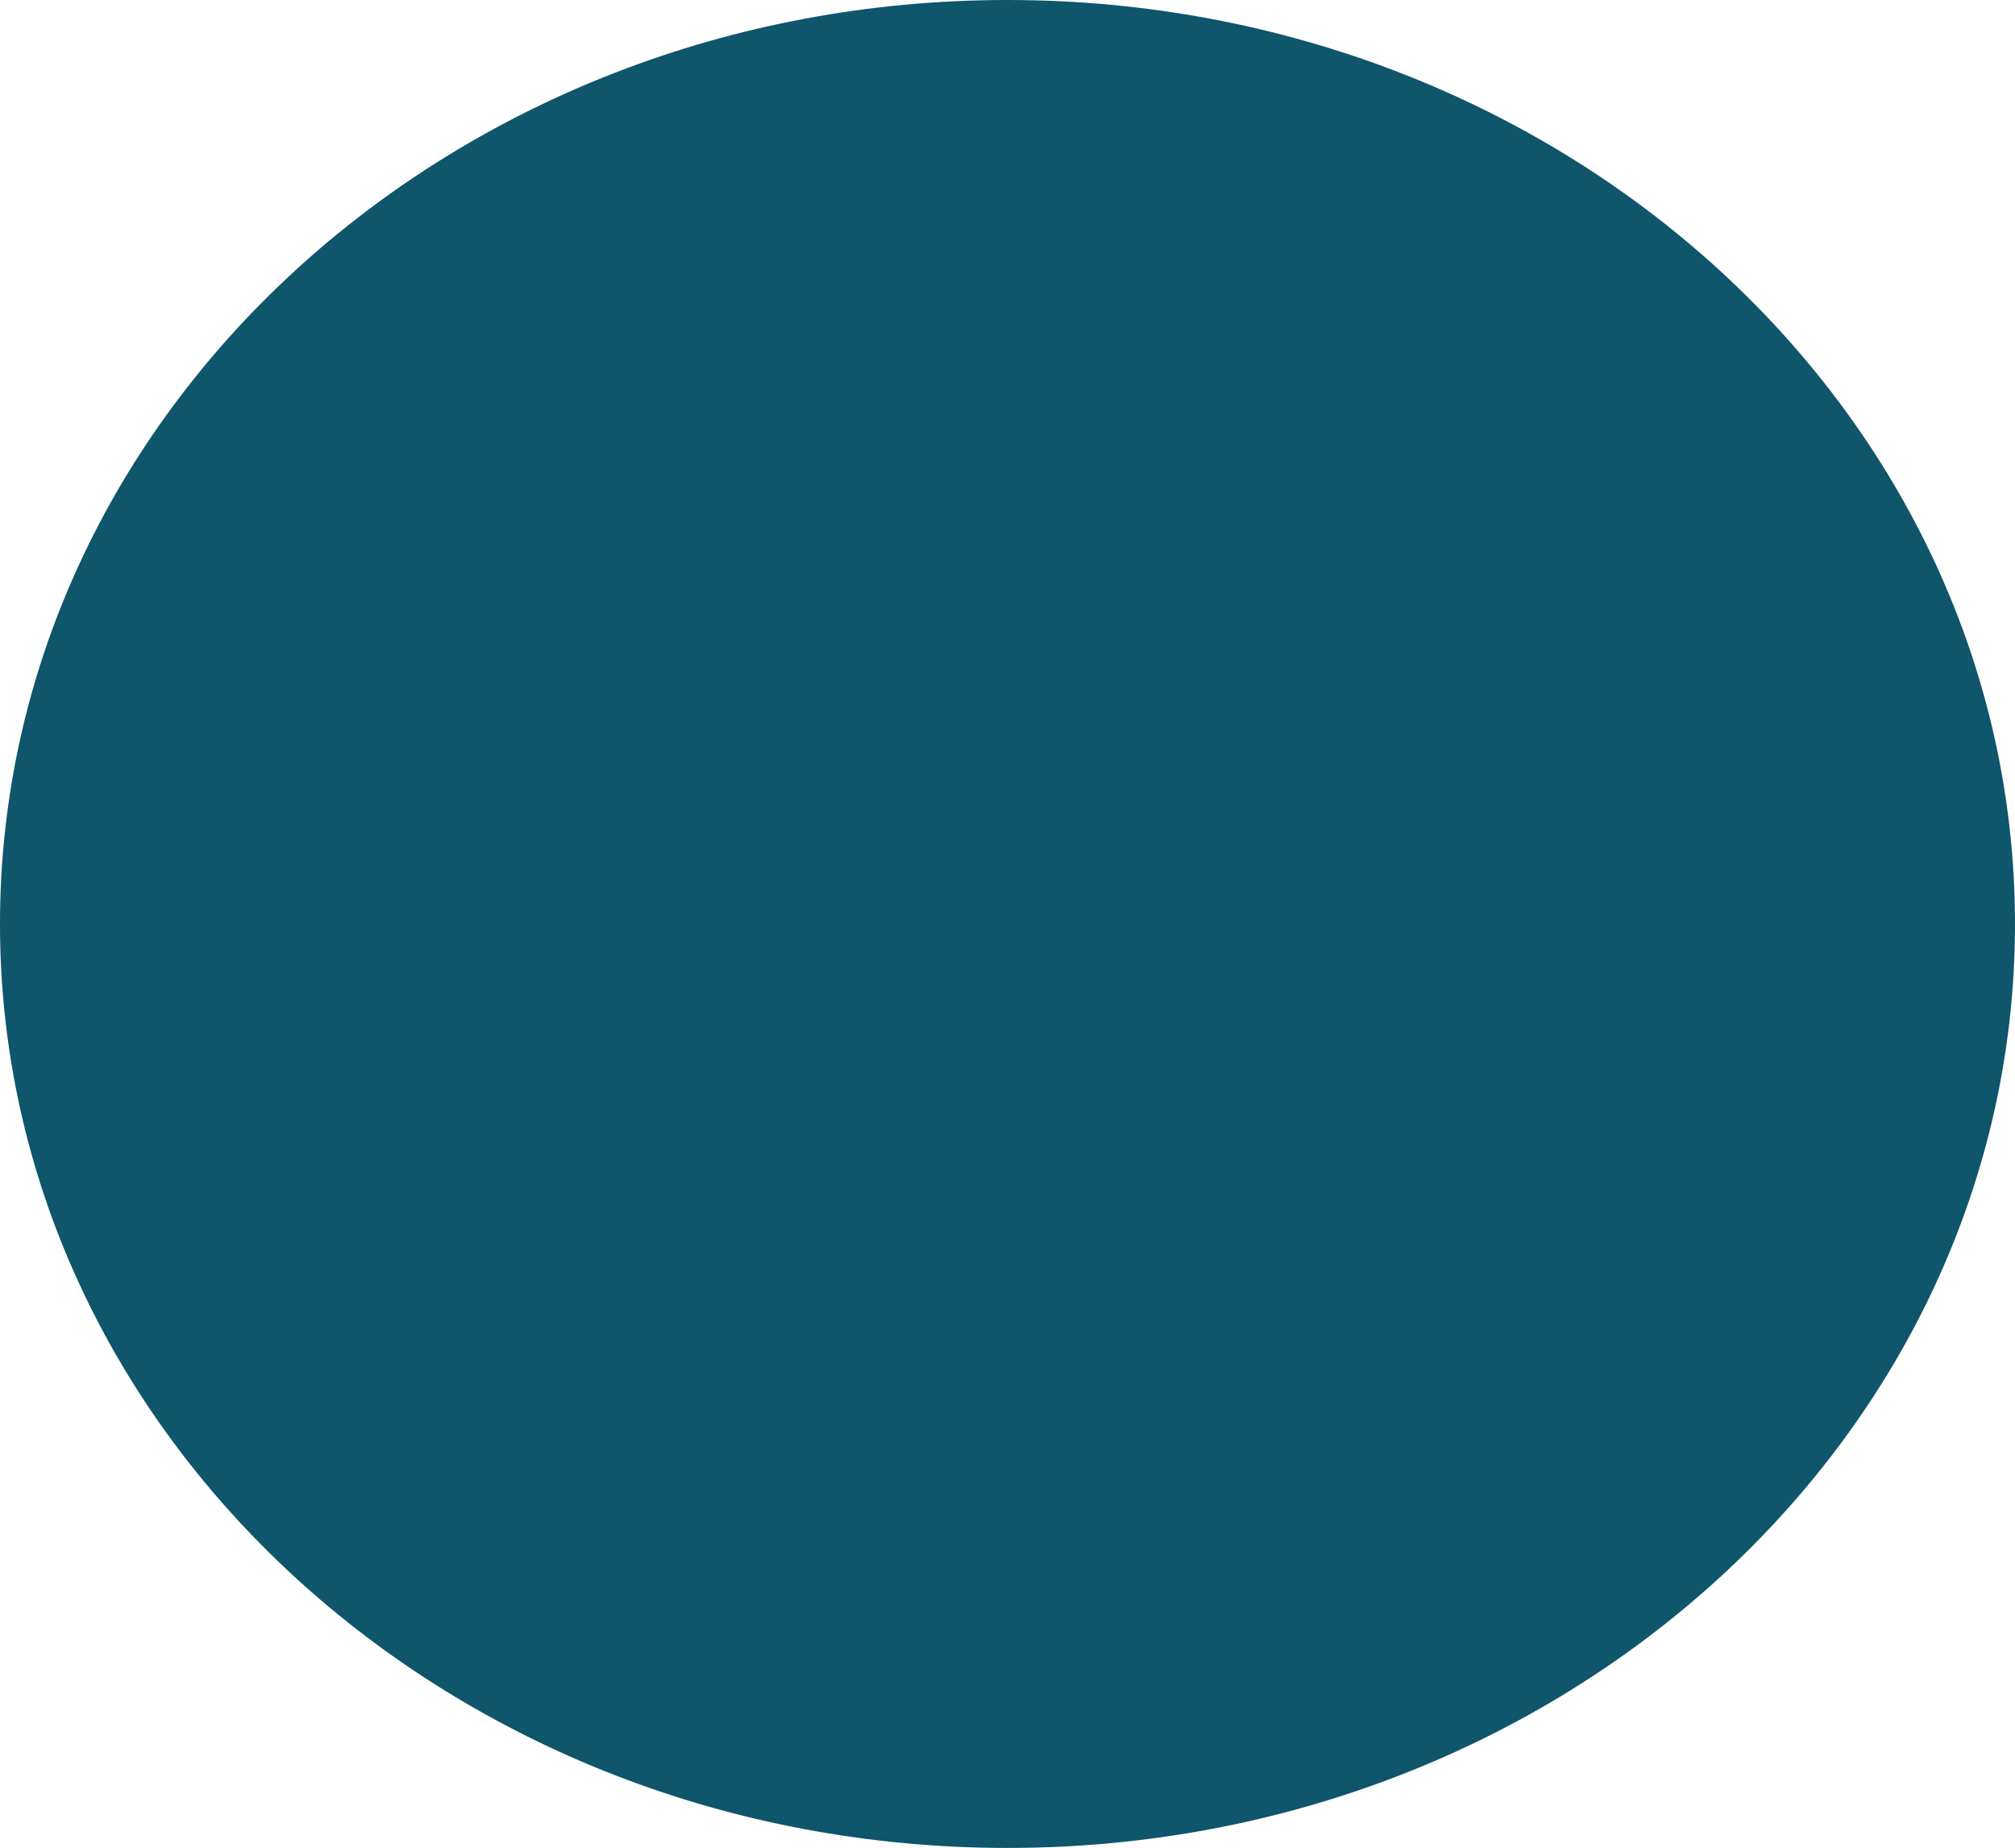
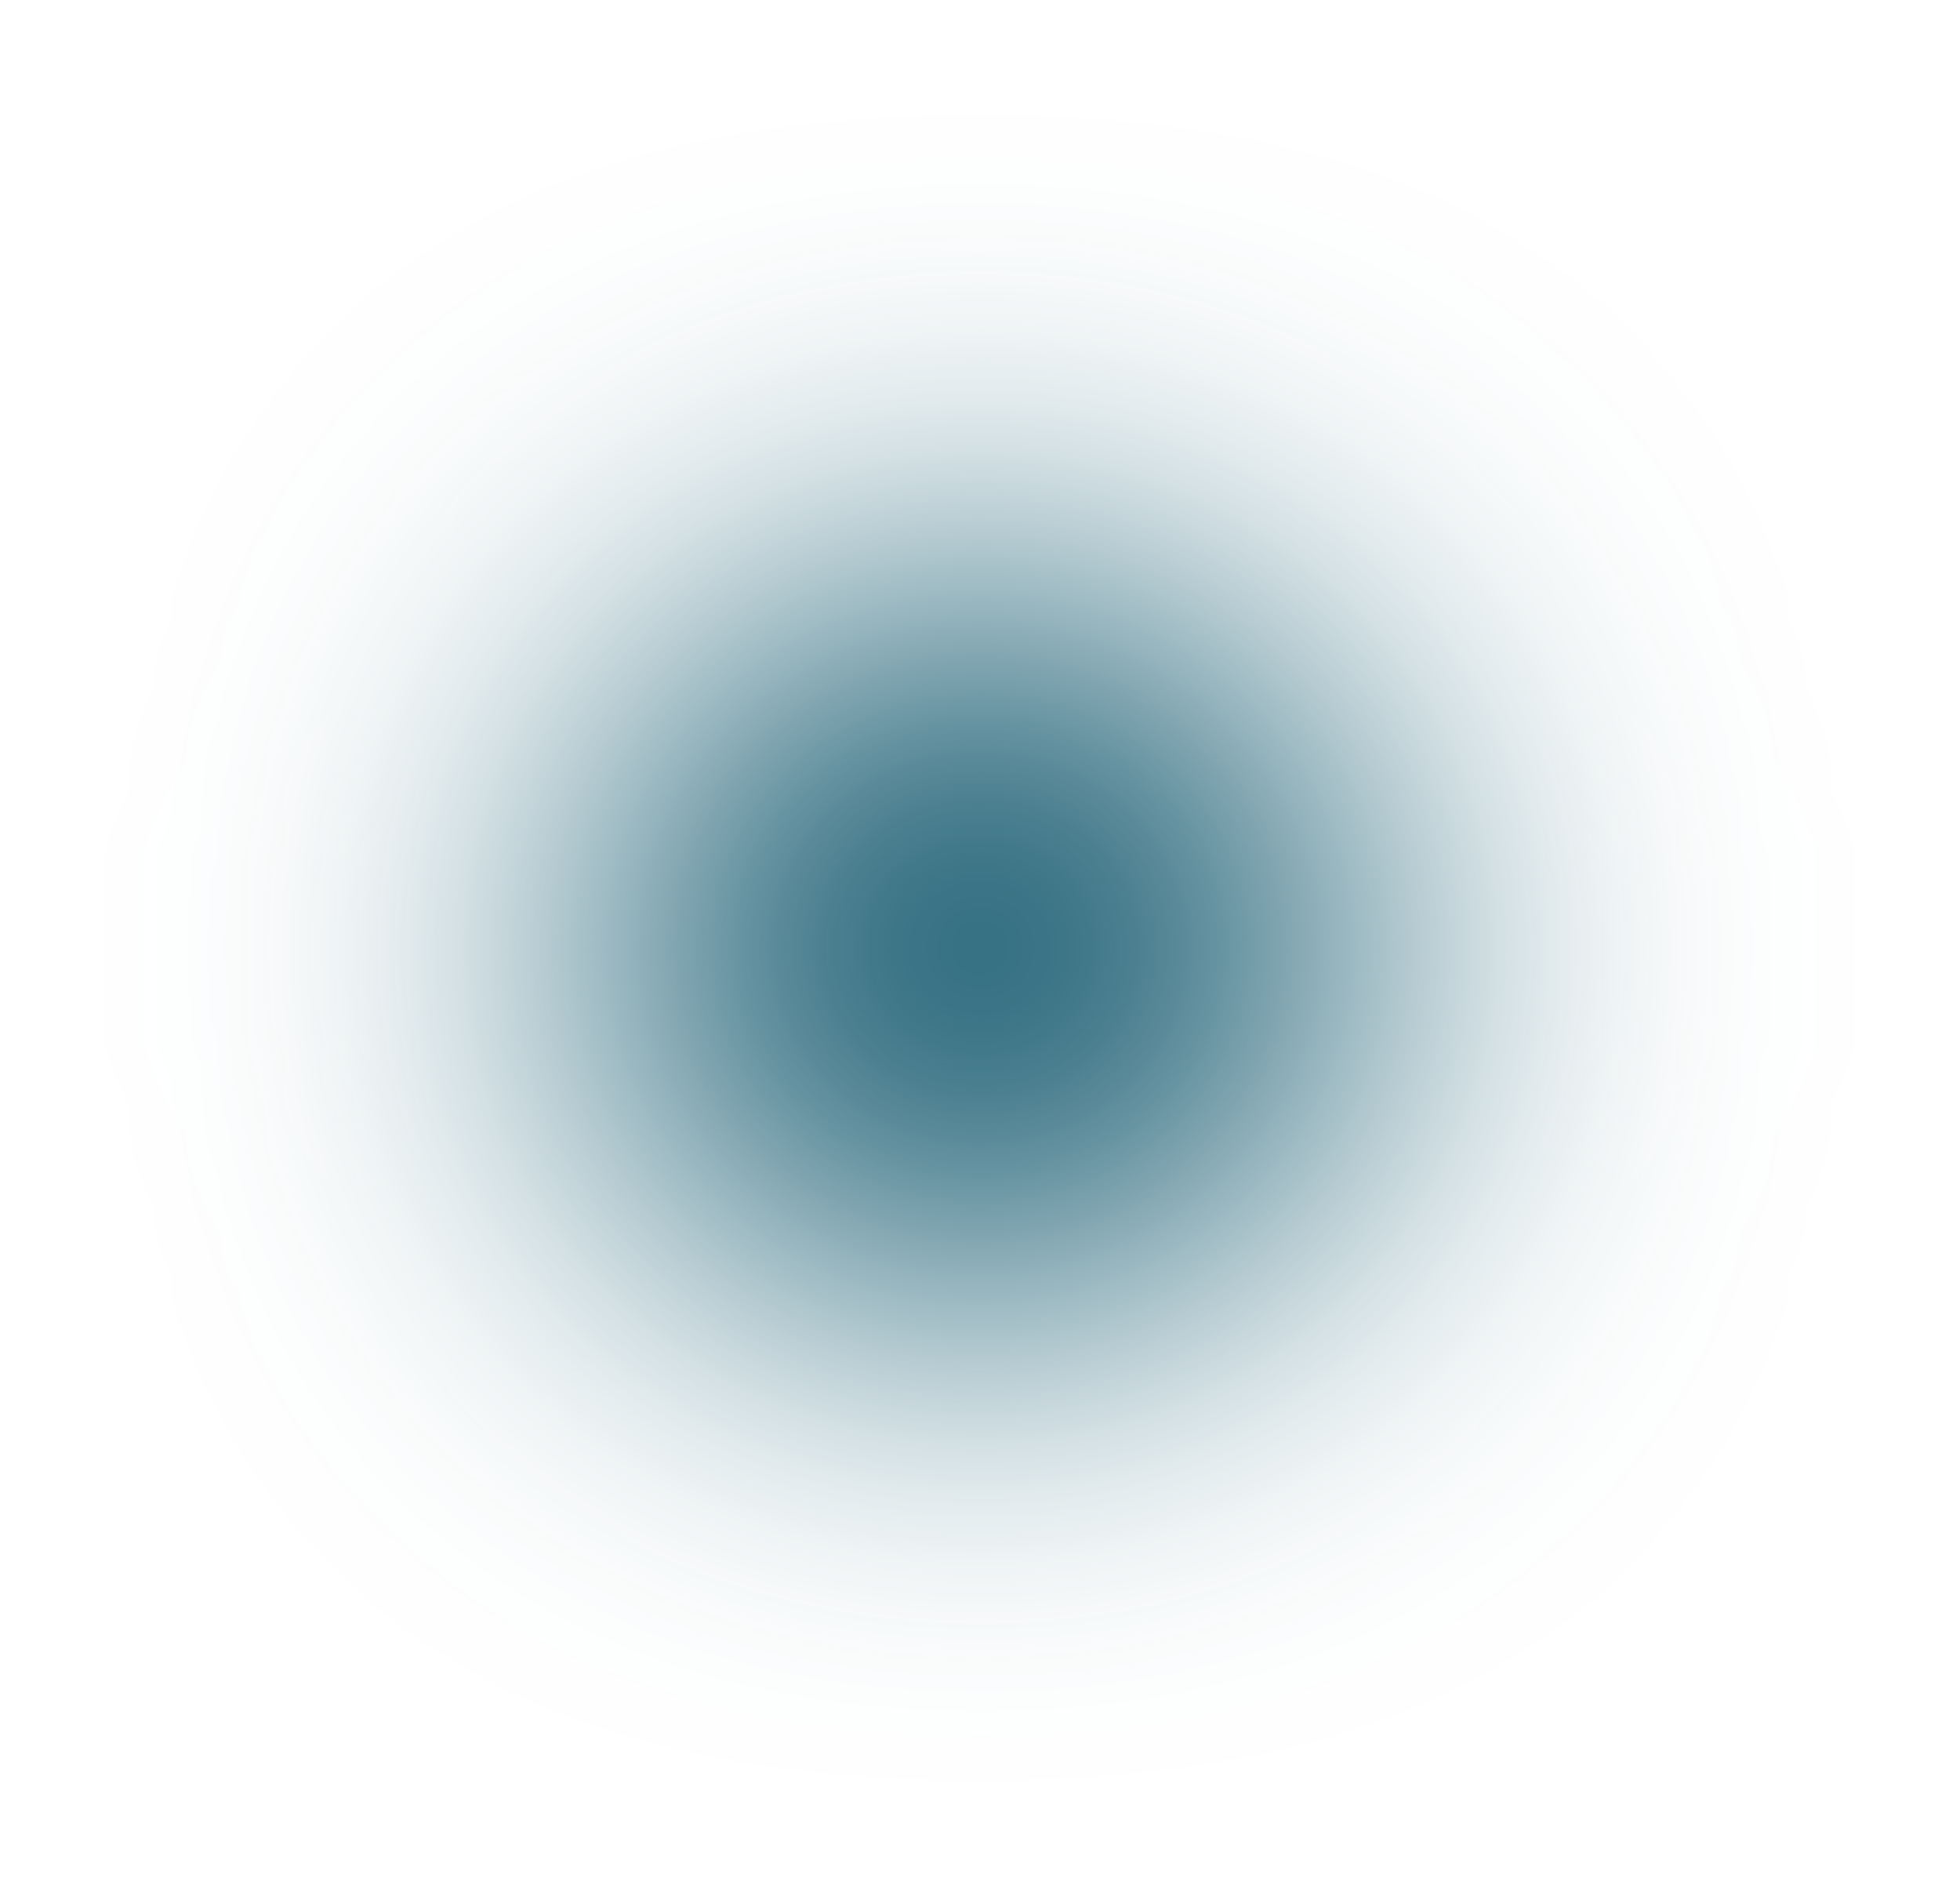
- <svg xmlns="http://www.w3.org/2000/svg" width="664" height="609" viewBox="0 0 664 609" fill="none">
-   <ellipse cx="331.999" cy="304.5" rx="332" ry="304.5" fill="#0F556B" />
+ <svg xmlns="http://www.w3.org/2000/svg" width="1664" height="1609" viewBox="0 0 1664 1609" fill="none">
+   <g filter="url(#filter0_f_1464_500)">
+     <ellipse cx="832" cy="804.5" rx="332" ry="304.5" fill="#0F556B" />
+   </g>
+   <defs>
+     <filter id="filter0_f_1464_500" x="0" y="0" width="1664" height="1609" filterUnits="userSpaceOnUse" color-interpolation-filters="sRGB">
+       <feFlood flood-opacity="0" result="BackgroundImageFix" />
+       <feBlend mode="normal" in="SourceGraphic" in2="BackgroundImageFix" result="shape" />
+       <feGaussianBlur stdDeviation="250" result="effect1_foregroundBlur_1464_500" />
+     </filter>
+   </defs>
</svg>
